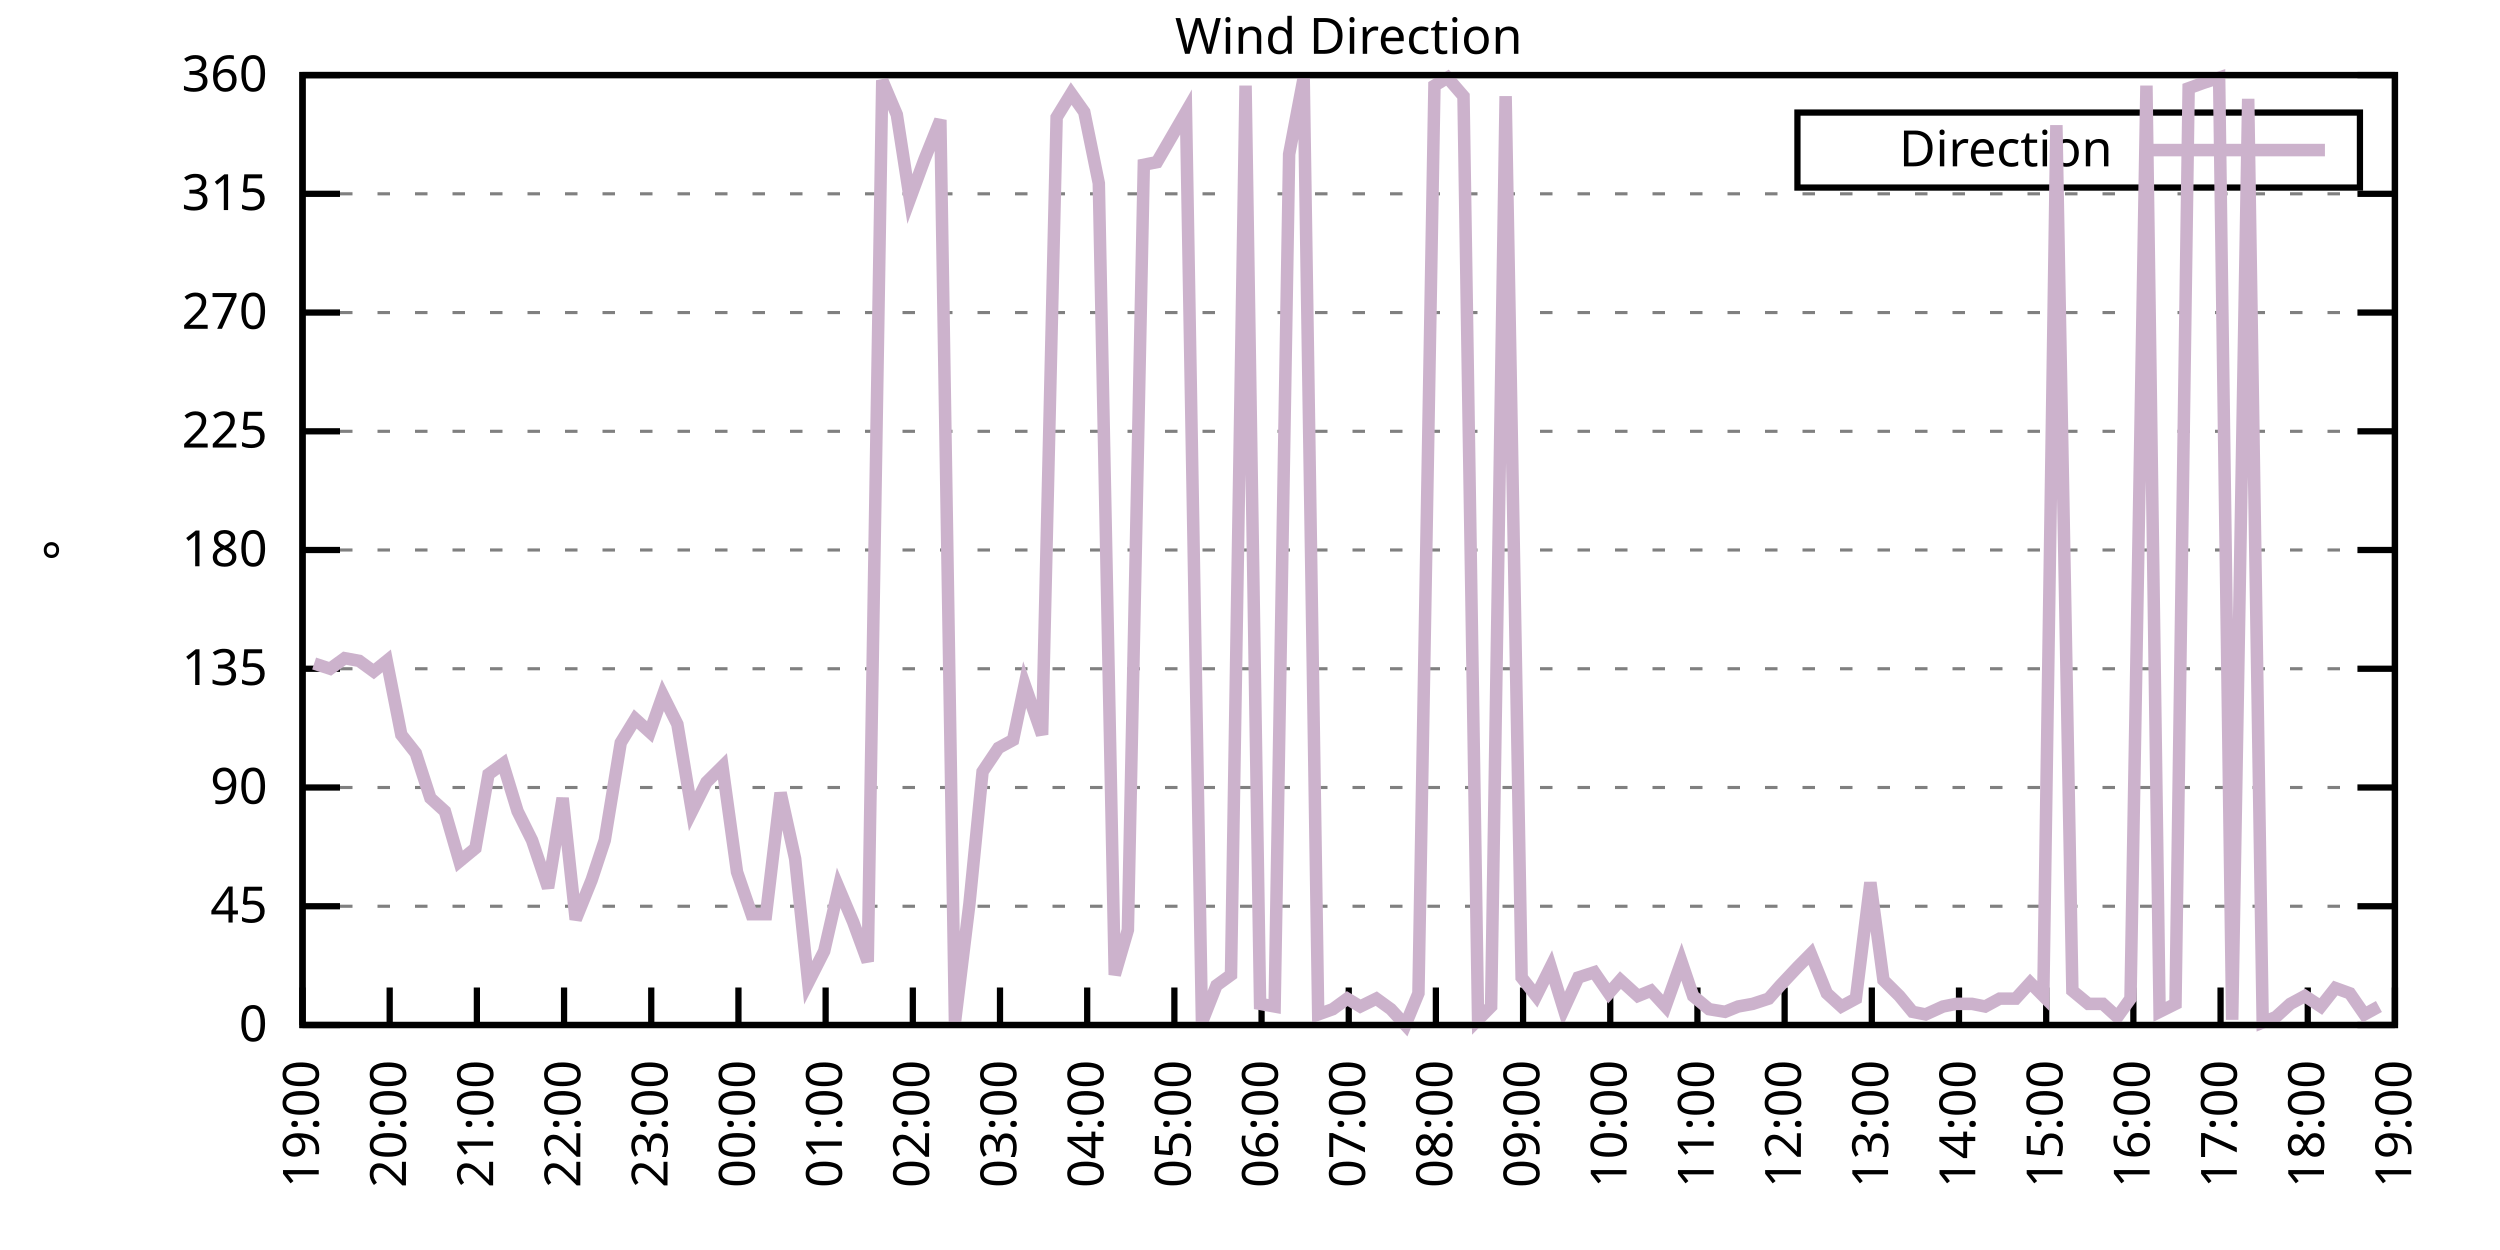
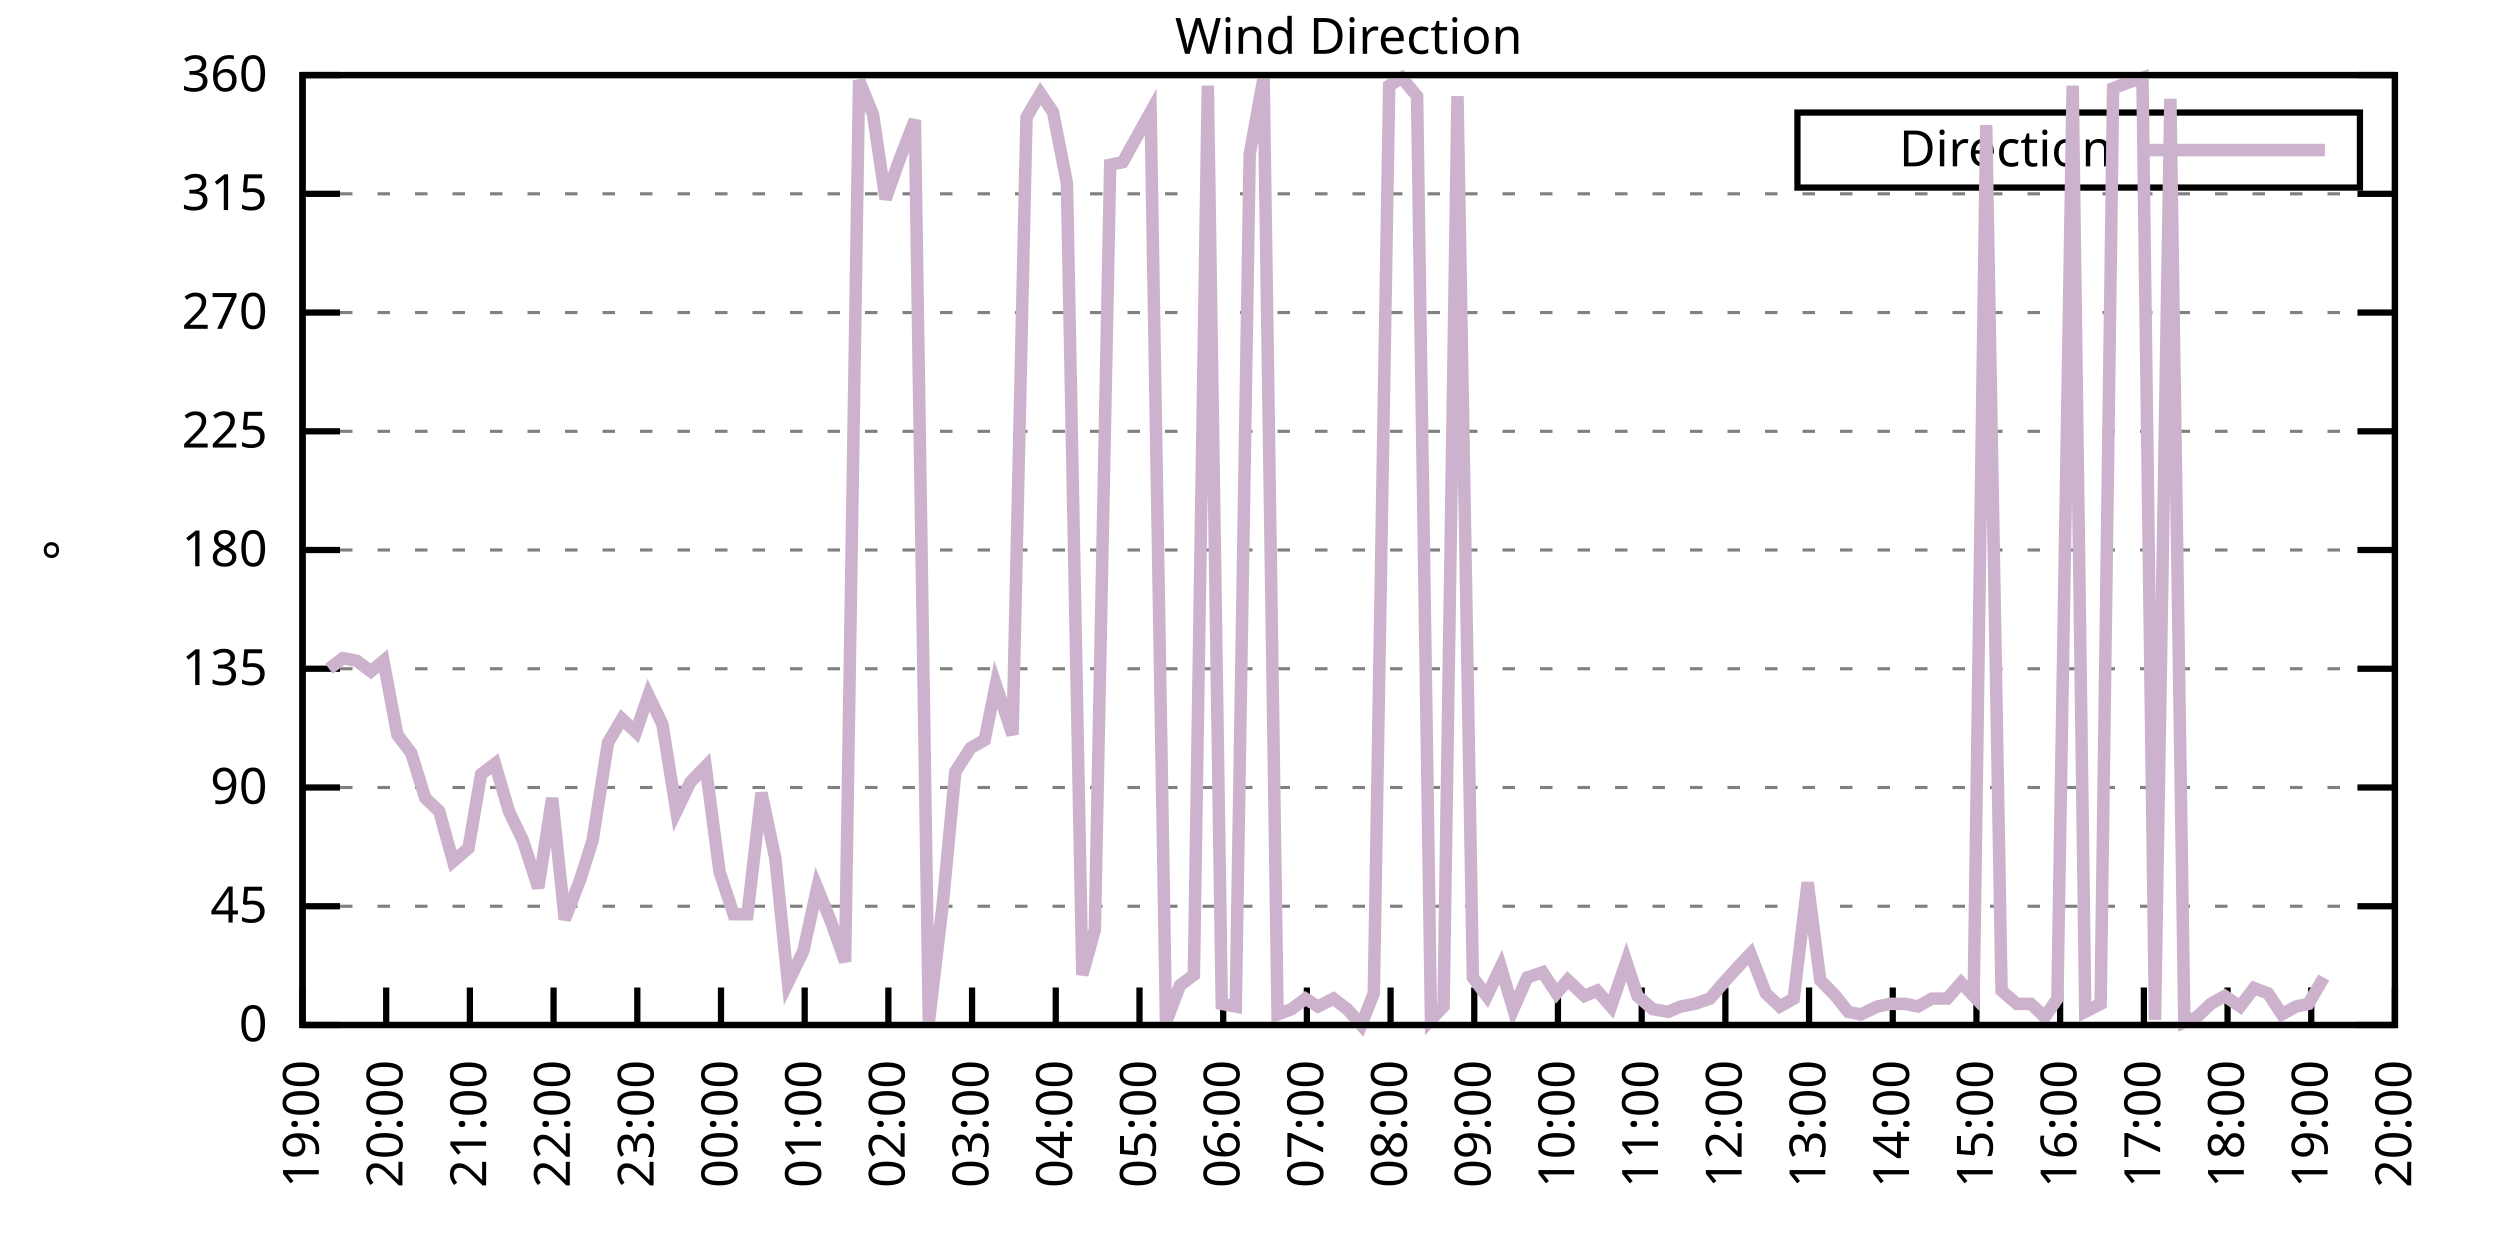
<svg xmlns="http://www.w3.org/2000/svg" xmlns:xlink="http://www.w3.org/1999/xlink" width="400" height="200" viewBox="0 0 400 200">
  <g id="gnuplot_canvas">
    <rect x="0" y="0" width="400" height="200" fill="none" />
    <defs>
      <circle id="gpDot" r="0.5" stroke-width="0.5" stroke="currentColor" />
      <path id="gpPt0" stroke-width="0.333" stroke="currentColor" d="M-1,0 h2 M0,-1 v2" />
      <path id="gpPt1" stroke-width="0.333" stroke="currentColor" d="M-1,-1 L1,1 M1,-1 L-1,1" />
      <path id="gpPt2" stroke-width="0.333" stroke="currentColor" d="M-1,0 L1,0 M0,-1 L0,1 M-1,-1 L1,1 M-1,1 L1,-1" />
      <rect id="gpPt3" stroke-width="0.333" stroke="currentColor" x="-1" y="-1" width="2" height="2" />
      <rect id="gpPt4" stroke-width="0.333" stroke="currentColor" fill="currentColor" x="-1" y="-1" width="2" height="2" />
      <circle id="gpPt5" stroke-width="0.333" stroke="currentColor" cx="0" cy="0" r="1" />
      <use xlink:href="#gpPt5" id="gpPt6" fill="currentColor" stroke="none" />
      <path id="gpPt7" stroke-width="0.333" stroke="currentColor" d="M0,-1.33 L-1.33,0.67 L1.33,0.67 z" />
      <use xlink:href="#gpPt7" id="gpPt8" fill="currentColor" stroke="none" />
      <use xlink:href="#gpPt7" id="gpPt9" stroke="currentColor" transform="rotate(180)" />
      <use xlink:href="#gpPt9" id="gpPt10" fill="currentColor" stroke="none" />
      <use xlink:href="#gpPt3" id="gpPt11" stroke="currentColor" transform="rotate(45)" />
      <use xlink:href="#gpPt11" id="gpPt12" fill="currentColor" stroke="none" />
      <path id="gpPt13" stroke-width="0.333" stroke="currentColor" d="M0,1.330 L1.265,0.411 L0.782,-1.067 L-0.782,-1.076 L-1.265,0.411 z" />
      <use xlink:href="#gpPt13" id="gpPt14" fill="currentColor" stroke="none" />
      <filter id="textbox" filterUnits="objectBoundingBox" x="0" y="0" height="1" width="1">
        <feFlood flood-color="white" flood-opacity="1" result="bgnd" />
        <feComposite in="SourceGraphic" in2="bgnd" operator="atop" />
      </filter>
      <filter id="greybox" filterUnits="objectBoundingBox" x="0" y="0" height="1" width="1">
        <feFlood flood-color="lightgrey" flood-opacity="1" result="grey" />
        <feComposite in="SourceGraphic" in2="grey" operator="atop" />
      </filter>
    </defs>
    <g fill="none" color="white" stroke="currentColor" stroke-width="1.00" stroke-linecap="butt" stroke-linejoin="miter">
</g>
    <g fill="none" color="black" stroke="currentColor" stroke-width="1.00" stroke-linecap="butt" stroke-linejoin="miter">
      <g stroke="none" shape-rendering="crispEdges">
        <polygon fill="rgb(255, 255, 255)" points="48.40,164.00 383.18,164.00 383.18,12.02 48.40,12.02 " />
      </g>
    </g>
    <g fill="none" color="black" stroke="currentColor" stroke-width="1.00" stroke-linecap="butt" stroke-linejoin="miter">
</g>
    <g fill="none" color="black" stroke="black" stroke-width="0.50" stroke-linecap="butt" stroke-linejoin="miter">
</g>
    <g fill="none" color="gray" stroke="currentColor" stroke-width="0.50" stroke-linecap="butt" stroke-linejoin="miter">
      <path stroke="gray" stroke-dasharray="2,4" class="gridline" d="M48.40,164.00 L383.19,164.00  " />
    </g>
    <g fill="none" color="gray" stroke="gray" stroke-width="1.00" stroke-linecap="butt" stroke-linejoin="miter">
</g>
    <g fill="none" color="black" stroke="currentColor" stroke-width="1.00" stroke-linecap="butt" stroke-linejoin="miter">
      <path stroke="black" d="M48.40,164.00 L54.40,164.00 M383.19,164.00 L377.19,164.00  " />
      <g transform="translate(42.80,166.60)" stroke="none" fill="black" font-family="Sans" font-size="8.00" text-anchor="end">
        <text>
          <tspan font-family="Sans"> 0</tspan>
        </text>
      </g>
    </g>
    <g fill="none" color="black" stroke="currentColor" stroke-width="1.00" stroke-linecap="butt" stroke-linejoin="miter">
</g>
    <g fill="none" color="black" stroke="black" stroke-width="0.50" stroke-linecap="butt" stroke-linejoin="miter">
</g>
    <g fill="none" color="gray" stroke="currentColor" stroke-width="0.50" stroke-linecap="butt" stroke-linejoin="miter">
      <path stroke="gray" stroke-dasharray="2,4" class="gridline" d="M48.40,145.00 L383.19,145.00  " />
    </g>
    <g fill="none" color="gray" stroke="gray" stroke-width="1.00" stroke-linecap="butt" stroke-linejoin="miter">
</g>
    <g fill="none" color="black" stroke="currentColor" stroke-width="1.00" stroke-linecap="butt" stroke-linejoin="miter">
      <path stroke="black" d="M48.40,145.00 L54.40,145.00 M383.19,145.00 L377.19,145.00  " />
      <g transform="translate(42.80,147.60)" stroke="none" fill="black" font-family="Sans" font-size="8.00" text-anchor="end">
        <text>
          <tspan font-family="Sans"> 45</tspan>
        </text>
      </g>
    </g>
    <g fill="none" color="black" stroke="currentColor" stroke-width="1.00" stroke-linecap="butt" stroke-linejoin="miter">
</g>
    <g fill="none" color="black" stroke="black" stroke-width="0.50" stroke-linecap="butt" stroke-linejoin="miter">
</g>
    <g fill="none" color="gray" stroke="currentColor" stroke-width="0.50" stroke-linecap="butt" stroke-linejoin="miter">
      <path stroke="gray" stroke-dasharray="2,4" class="gridline" d="M48.40,126.00 L383.19,126.00  " />
    </g>
    <g fill="none" color="gray" stroke="gray" stroke-width="1.00" stroke-linecap="butt" stroke-linejoin="miter">
</g>
    <g fill="none" color="black" stroke="currentColor" stroke-width="1.00" stroke-linecap="butt" stroke-linejoin="miter">
      <path stroke="black" d="M48.40,126.00 L54.40,126.00 M383.19,126.00 L377.19,126.00  " />
      <g transform="translate(42.80,128.60)" stroke="none" fill="black" font-family="Sans" font-size="8.00" text-anchor="end">
        <text>
          <tspan font-family="Sans"> 90</tspan>
        </text>
      </g>
    </g>
    <g fill="none" color="black" stroke="currentColor" stroke-width="1.00" stroke-linecap="butt" stroke-linejoin="miter">
</g>
    <g fill="none" color="black" stroke="black" stroke-width="0.50" stroke-linecap="butt" stroke-linejoin="miter">
</g>
    <g fill="none" color="gray" stroke="currentColor" stroke-width="0.50" stroke-linecap="butt" stroke-linejoin="miter">
      <path stroke="gray" stroke-dasharray="2,4" class="gridline" d="M48.40,107.00 L383.19,107.00  " />
    </g>
    <g fill="none" color="gray" stroke="gray" stroke-width="1.00" stroke-linecap="butt" stroke-linejoin="miter">
</g>
    <g fill="none" color="black" stroke="currentColor" stroke-width="1.00" stroke-linecap="butt" stroke-linejoin="miter">
      <path stroke="black" d="M48.40,107.00 L54.40,107.00 M383.19,107.00 L377.19,107.00  " />
      <g transform="translate(42.80,109.60)" stroke="none" fill="black" font-family="Sans" font-size="8.00" text-anchor="end">
        <text>
          <tspan font-family="Sans"> 135</tspan>
        </text>
      </g>
    </g>
    <g fill="none" color="black" stroke="currentColor" stroke-width="1.00" stroke-linecap="butt" stroke-linejoin="miter">
</g>
    <g fill="none" color="black" stroke="black" stroke-width="0.50" stroke-linecap="butt" stroke-linejoin="miter">
</g>
    <g fill="none" color="gray" stroke="currentColor" stroke-width="0.50" stroke-linecap="butt" stroke-linejoin="miter">
      <path stroke="gray" stroke-dasharray="2,4" class="gridline" d="M48.40,88.00 L383.19,88.00  " />
    </g>
    <g fill="none" color="gray" stroke="gray" stroke-width="1.00" stroke-linecap="butt" stroke-linejoin="miter">
</g>
    <g fill="none" color="black" stroke="currentColor" stroke-width="1.00" stroke-linecap="butt" stroke-linejoin="miter">
      <path stroke="black" d="M48.40,88.00 L54.40,88.00 M383.19,88.00 L377.19,88.00  " />
      <g transform="translate(42.80,90.60)" stroke="none" fill="black" font-family="Sans" font-size="8.00" text-anchor="end">
        <text>
          <tspan font-family="Sans"> 180</tspan>
        </text>
      </g>
    </g>
    <g fill="none" color="black" stroke="currentColor" stroke-width="1.00" stroke-linecap="butt" stroke-linejoin="miter">
</g>
    <g fill="none" color="black" stroke="black" stroke-width="0.50" stroke-linecap="butt" stroke-linejoin="miter">
</g>
    <g fill="none" color="gray" stroke="currentColor" stroke-width="0.50" stroke-linecap="butt" stroke-linejoin="miter">
      <path stroke="gray" stroke-dasharray="2,4" class="gridline" d="M48.40,69.01 L383.19,69.01  " />
    </g>
    <g fill="none" color="gray" stroke="gray" stroke-width="1.00" stroke-linecap="butt" stroke-linejoin="miter">
</g>
    <g fill="none" color="black" stroke="currentColor" stroke-width="1.00" stroke-linecap="butt" stroke-linejoin="miter">
      <path stroke="black" d="M48.40,69.01 L54.40,69.01 M383.19,69.01 L377.19,69.01  " />
      <g transform="translate(42.80,71.61)" stroke="none" fill="black" font-family="Sans" font-size="8.00" text-anchor="end">
        <text>
          <tspan font-family="Sans"> 225</tspan>
        </text>
      </g>
    </g>
    <g fill="none" color="black" stroke="currentColor" stroke-width="1.00" stroke-linecap="butt" stroke-linejoin="miter">
</g>
    <g fill="none" color="black" stroke="black" stroke-width="0.50" stroke-linecap="butt" stroke-linejoin="miter">
</g>
    <g fill="none" color="gray" stroke="currentColor" stroke-width="0.50" stroke-linecap="butt" stroke-linejoin="miter">
      <path stroke="gray" stroke-dasharray="2,4" class="gridline" d="M48.40,50.01 L383.19,50.01  " />
    </g>
    <g fill="none" color="gray" stroke="gray" stroke-width="1.00" stroke-linecap="butt" stroke-linejoin="miter">
</g>
    <g fill="none" color="black" stroke="currentColor" stroke-width="1.00" stroke-linecap="butt" stroke-linejoin="miter">
      <path stroke="black" d="M48.40,50.01 L54.40,50.01 M383.19,50.01 L377.19,50.01  " />
      <g transform="translate(42.80,52.61)" stroke="none" fill="black" font-family="Sans" font-size="8.00" text-anchor="end">
        <text>
          <tspan font-family="Sans"> 270</tspan>
        </text>
      </g>
    </g>
    <g fill="none" color="black" stroke="currentColor" stroke-width="1.00" stroke-linecap="butt" stroke-linejoin="miter">
</g>
    <g fill="none" color="black" stroke="black" stroke-width="0.50" stroke-linecap="butt" stroke-linejoin="miter">
</g>
    <g fill="none" color="gray" stroke="currentColor" stroke-width="0.50" stroke-linecap="butt" stroke-linejoin="miter">
      <path stroke="gray" stroke-dasharray="2,4" class="gridline" d="M48.40,31.01 L383.19,31.01  " />
    </g>
    <g fill="none" color="gray" stroke="gray" stroke-width="1.00" stroke-linecap="butt" stroke-linejoin="miter">
</g>
    <g fill="none" color="black" stroke="currentColor" stroke-width="1.00" stroke-linecap="butt" stroke-linejoin="miter">
      <path stroke="black" d="M48.40,31.01 L54.40,31.01 M383.19,31.01 L377.19,31.01  " />
      <g transform="translate(42.80,33.61)" stroke="none" fill="black" font-family="Sans" font-size="8.00" text-anchor="end">
        <text>
          <tspan font-family="Sans"> 315</tspan>
        </text>
      </g>
    </g>
    <g fill="none" color="black" stroke="currentColor" stroke-width="1.00" stroke-linecap="butt" stroke-linejoin="miter">
</g>
    <g fill="none" color="black" stroke="black" stroke-width="0.50" stroke-linecap="butt" stroke-linejoin="miter">
</g>
    <g fill="none" color="gray" stroke="currentColor" stroke-width="0.50" stroke-linecap="butt" stroke-linejoin="miter">
      <path stroke="gray" stroke-dasharray="2,4" class="gridline" d="M48.40,12.01 L383.19,12.01  " />
    </g>
    <g fill="none" color="gray" stroke="gray" stroke-width="1.00" stroke-linecap="butt" stroke-linejoin="miter">
</g>
    <g fill="none" color="black" stroke="currentColor" stroke-width="1.00" stroke-linecap="butt" stroke-linejoin="miter">
      <path stroke="black" d="M48.40,12.01 L54.40,12.01 M383.19,12.01 L377.19,12.01  " />
      <g transform="translate(42.80,14.61)" stroke="none" fill="black" font-family="Sans" font-size="8.00" text-anchor="end">
        <text>
          <tspan font-family="Sans"> 360</tspan>
        </text>
      </g>
    </g>
    <g fill="none" color="black" stroke="currentColor" stroke-width="1.00" stroke-linecap="butt" stroke-linejoin="miter">
      <path stroke="black" d="M48.40,164.00 L48.40,158.00  " />
      <g transform="translate(51.00,169.60) rotate(270.00)" stroke="none" fill="black" font-family="Sans" font-size="8.00" text-anchor="end">
        <text>
          <tspan font-family="Sans">19:00</tspan>
        </text>
      </g>
    </g>
    <g fill="none" color="black" stroke="currentColor" stroke-width="1.00" stroke-linecap="butt" stroke-linejoin="miter">
-       <path stroke="black" d="M62.35,164.00 L62.35,158.00  " />
-       <g transform="translate(64.95,169.60) rotate(270.00)" stroke="none" fill="black" font-family="Sans" font-size="8.00" text-anchor="end">
+       <path stroke="black" d="M61.79,164.00 L61.79,158.00  " />
+       <g transform="translate(64.39,169.60) rotate(270.00)" stroke="none" fill="black" font-family="Sans" font-size="8.00" text-anchor="end">
        <text>
          <tspan font-family="Sans">20:00</tspan>
        </text>
      </g>
    </g>
    <g fill="none" color="black" stroke="currentColor" stroke-width="1.00" stroke-linecap="butt" stroke-linejoin="miter">
-       <path stroke="black" d="M76.30,164.00 L76.30,158.00  " />
-       <g transform="translate(78.90,169.60) rotate(270.00)" stroke="none" fill="black" font-family="Sans" font-size="8.00" text-anchor="end">
+       <path stroke="black" d="M75.18,164.00 L75.18,158.00  " />
+       <g transform="translate(77.78,169.60) rotate(270.00)" stroke="none" fill="black" font-family="Sans" font-size="8.00" text-anchor="end">
        <text>
          <tspan font-family="Sans">21:00</tspan>
        </text>
      </g>
    </g>
    <g fill="none" color="black" stroke="currentColor" stroke-width="1.00" stroke-linecap="butt" stroke-linejoin="miter">
-       <path stroke="black" d="M90.25,164.00 L90.25,158.00  " />
-       <g transform="translate(92.85,169.60) rotate(270.00)" stroke="none" fill="black" font-family="Sans" font-size="8.00" text-anchor="end">
+       <path stroke="black" d="M88.57,164.00 L88.57,158.00  " />
+       <g transform="translate(91.17,169.60) rotate(270.00)" stroke="none" fill="black" font-family="Sans" font-size="8.00" text-anchor="end">
        <text>
          <tspan font-family="Sans">22:00</tspan>
        </text>
      </g>
    </g>
    <g fill="none" color="black" stroke="currentColor" stroke-width="1.00" stroke-linecap="butt" stroke-linejoin="miter">
-       <path stroke="black" d="M104.20,164.00 L104.20,158.00  " />
-       <g transform="translate(106.80,169.60) rotate(270.00)" stroke="none" fill="black" font-family="Sans" font-size="8.00" text-anchor="end">
+       <path stroke="black" d="M101.97,164.00 L101.97,158.00  " />
+       <g transform="translate(104.57,169.60) rotate(270.00)" stroke="none" fill="black" font-family="Sans" font-size="8.00" text-anchor="end">
        <text>
          <tspan font-family="Sans">23:00</tspan>
        </text>
      </g>
    </g>
    <g fill="none" color="black" stroke="currentColor" stroke-width="1.00" stroke-linecap="butt" stroke-linejoin="miter">
-       <path stroke="black" d="M118.15,164.00 L118.15,158.00  " />
-       <g transform="translate(120.75,169.60) rotate(270.00)" stroke="none" fill="black" font-family="Sans" font-size="8.00" text-anchor="end">
+       <path stroke="black" d="M115.36,164.00 L115.36,158.00  " />
+       <g transform="translate(117.96,169.60) rotate(270.00)" stroke="none" fill="black" font-family="Sans" font-size="8.00" text-anchor="end">
        <text>
          <tspan font-family="Sans">00:00</tspan>
        </text>
      </g>
    </g>
    <g fill="none" color="black" stroke="currentColor" stroke-width="1.00" stroke-linecap="butt" stroke-linejoin="miter">
-       <path stroke="black" d="M132.10,164.00 L132.10,158.00  " />
-       <g transform="translate(134.70,169.60) rotate(270.00)" stroke="none" fill="black" font-family="Sans" font-size="8.00" text-anchor="end">
+       <path stroke="black" d="M128.75,164.00 L128.75,158.00  " />
+       <g transform="translate(131.35,169.60) rotate(270.00)" stroke="none" fill="black" font-family="Sans" font-size="8.00" text-anchor="end">
        <text>
          <tspan font-family="Sans">01:00</tspan>
        </text>
      </g>
    </g>
    <g fill="none" color="black" stroke="currentColor" stroke-width="1.00" stroke-linecap="butt" stroke-linejoin="miter">
-       <path stroke="black" d="M146.05,164.00 L146.05,158.00  " />
-       <g transform="translate(148.65,169.60) rotate(270.00)" stroke="none" fill="black" font-family="Sans" font-size="8.00" text-anchor="end">
+       <path stroke="black" d="M142.14,164.00 L142.14,158.00  " />
+       <g transform="translate(144.74,169.60) rotate(270.00)" stroke="none" fill="black" font-family="Sans" font-size="8.00" text-anchor="end">
        <text>
          <tspan font-family="Sans">02:00</tspan>
        </text>
      </g>
    </g>
    <g fill="none" color="black" stroke="currentColor" stroke-width="1.00" stroke-linecap="butt" stroke-linejoin="miter">
-       <path stroke="black" d="M160.00,164.00 L160.00,158.00  " />
-       <g transform="translate(162.60,169.60) rotate(270.00)" stroke="none" fill="black" font-family="Sans" font-size="8.00" text-anchor="end">
+       <path stroke="black" d="M155.53,164.00 L155.53,158.00  " />
+       <g transform="translate(158.13,169.60) rotate(270.00)" stroke="none" fill="black" font-family="Sans" font-size="8.00" text-anchor="end">
        <text>
          <tspan font-family="Sans">03:00</tspan>
        </text>
      </g>
    </g>
    <g fill="none" color="black" stroke="currentColor" stroke-width="1.00" stroke-linecap="butt" stroke-linejoin="miter">
-       <path stroke="black" d="M173.95,164.00 L173.95,158.00  " />
-       <g transform="translate(176.55,169.60) rotate(270.00)" stroke="none" fill="black" font-family="Sans" font-size="8.00" text-anchor="end">
+       <path stroke="black" d="M168.92,164.00 L168.92,158.00  " />
+       <g transform="translate(171.52,169.60) rotate(270.00)" stroke="none" fill="black" font-family="Sans" font-size="8.00" text-anchor="end">
        <text>
          <tspan font-family="Sans">04:00</tspan>
        </text>
      </g>
    </g>
    <g fill="none" color="black" stroke="currentColor" stroke-width="1.00" stroke-linecap="butt" stroke-linejoin="miter">
-       <path stroke="black" d="M187.90,164.00 L187.90,158.00  " />
-       <g transform="translate(190.50,169.60) rotate(270.00)" stroke="none" fill="black" font-family="Sans" font-size="8.00" text-anchor="end">
+       <path stroke="black" d="M182.32,164.00 L182.32,158.00  " />
+       <g transform="translate(184.92,169.60) rotate(270.00)" stroke="none" fill="black" font-family="Sans" font-size="8.00" text-anchor="end">
        <text>
          <tspan font-family="Sans">05:00</tspan>
        </text>
      </g>
    </g>
    <g fill="none" color="black" stroke="currentColor" stroke-width="1.00" stroke-linecap="butt" stroke-linejoin="miter">
-       <path stroke="black" d="M201.85,164.00 L201.85,158.00  " />
-       <g transform="translate(204.45,169.60) rotate(270.00)" stroke="none" fill="black" font-family="Sans" font-size="8.00" text-anchor="end">
+       <path stroke="black" d="M195.71,164.00 L195.71,158.00  " />
+       <g transform="translate(198.31,169.60) rotate(270.00)" stroke="none" fill="black" font-family="Sans" font-size="8.00" text-anchor="end">
        <text>
          <tspan font-family="Sans">06:00</tspan>
        </text>
      </g>
    </g>
    <g fill="none" color="black" stroke="currentColor" stroke-width="1.00" stroke-linecap="butt" stroke-linejoin="miter">
-       <path stroke="black" d="M215.80,164.00 L215.80,158.00  " />
-       <g transform="translate(218.40,169.60) rotate(270.00)" stroke="none" fill="black" font-family="Sans" font-size="8.00" text-anchor="end">
+       <path stroke="black" d="M209.10,164.00 L209.10,158.00  " />
+       <g transform="translate(211.70,169.60) rotate(270.00)" stroke="none" fill="black" font-family="Sans" font-size="8.00" text-anchor="end">
        <text>
          <tspan font-family="Sans">07:00</tspan>
        </text>
      </g>
    </g>
    <g fill="none" color="black" stroke="currentColor" stroke-width="1.00" stroke-linecap="butt" stroke-linejoin="miter">
-       <path stroke="black" d="M229.74,164.00 L229.74,158.00  " />
-       <g transform="translate(232.34,169.60) rotate(270.00)" stroke="none" fill="black" font-family="Sans" font-size="8.00" text-anchor="end">
+       <path stroke="black" d="M222.49,164.00 L222.49,158.00  " />
+       <g transform="translate(225.09,169.60) rotate(270.00)" stroke="none" fill="black" font-family="Sans" font-size="8.00" text-anchor="end">
        <text>
          <tspan font-family="Sans">08:00</tspan>
        </text>
      </g>
    </g>
    <g fill="none" color="black" stroke="currentColor" stroke-width="1.00" stroke-linecap="butt" stroke-linejoin="miter">
-       <path stroke="black" d="M243.69,164.00 L243.69,158.00  " />
-       <g transform="translate(246.29,169.60) rotate(270.00)" stroke="none" fill="black" font-family="Sans" font-size="8.00" text-anchor="end">
+       <path stroke="black" d="M235.88,164.00 L235.88,158.00  " />
+       <g transform="translate(238.48,169.60) rotate(270.00)" stroke="none" fill="black" font-family="Sans" font-size="8.00" text-anchor="end">
        <text>
          <tspan font-family="Sans">09:00</tspan>
        </text>
      </g>
    </g>
    <g fill="none" color="black" stroke="currentColor" stroke-width="1.00" stroke-linecap="butt" stroke-linejoin="miter">
-       <path stroke="black" d="M257.64,164.00 L257.64,158.00  " />
-       <g transform="translate(260.24,169.60) rotate(270.00)" stroke="none" fill="black" font-family="Sans" font-size="8.00" text-anchor="end">
+       <path stroke="black" d="M249.27,164.00 L249.27,158.00  " />
+       <g transform="translate(251.87,169.60) rotate(270.00)" stroke="none" fill="black" font-family="Sans" font-size="8.00" text-anchor="end">
        <text>
          <tspan font-family="Sans">10:00</tspan>
        </text>
      </g>
    </g>
    <g fill="none" color="black" stroke="currentColor" stroke-width="1.00" stroke-linecap="butt" stroke-linejoin="miter">
-       <path stroke="black" d="M271.59,164.00 L271.59,158.00  " />
-       <g transform="translate(274.19,169.60) rotate(270.00)" stroke="none" fill="black" font-family="Sans" font-size="8.00" text-anchor="end">
+       <path stroke="black" d="M262.67,164.00 L262.67,158.00  " />
+       <g transform="translate(265.27,169.60) rotate(270.00)" stroke="none" fill="black" font-family="Sans" font-size="8.00" text-anchor="end">
        <text>
          <tspan font-family="Sans">11:00</tspan>
        </text>
      </g>
    </g>
    <g fill="none" color="black" stroke="currentColor" stroke-width="1.00" stroke-linecap="butt" stroke-linejoin="miter">
-       <path stroke="black" d="M285.54,164.00 L285.54,158.00  " />
-       <g transform="translate(288.14,169.60) rotate(270.00)" stroke="none" fill="black" font-family="Sans" font-size="8.00" text-anchor="end">
+       <path stroke="black" d="M276.06,164.00 L276.06,158.00  " />
+       <g transform="translate(278.66,169.60) rotate(270.00)" stroke="none" fill="black" font-family="Sans" font-size="8.00" text-anchor="end">
        <text>
          <tspan font-family="Sans">12:00</tspan>
        </text>
      </g>
    </g>
    <g fill="none" color="black" stroke="currentColor" stroke-width="1.00" stroke-linecap="butt" stroke-linejoin="miter">
-       <path stroke="black" d="M299.49,164.00 L299.49,158.00  " />
-       <g transform="translate(302.09,169.60) rotate(270.00)" stroke="none" fill="black" font-family="Sans" font-size="8.00" text-anchor="end">
+       <path stroke="black" d="M289.45,164.00 L289.45,158.00  " />
+       <g transform="translate(292.05,169.60) rotate(270.00)" stroke="none" fill="black" font-family="Sans" font-size="8.00" text-anchor="end">
        <text>
          <tspan font-family="Sans">13:00</tspan>
        </text>
      </g>
    </g>
    <g fill="none" color="black" stroke="currentColor" stroke-width="1.00" stroke-linecap="butt" stroke-linejoin="miter">
-       <path stroke="black" d="M313.44,164.00 L313.44,158.00  " />
-       <g transform="translate(316.04,169.60) rotate(270.00)" stroke="none" fill="black" font-family="Sans" font-size="8.00" text-anchor="end">
+       <path stroke="black" d="M302.84,164.00 L302.84,158.00  " />
+       <g transform="translate(305.44,169.60) rotate(270.00)" stroke="none" fill="black" font-family="Sans" font-size="8.00" text-anchor="end">
        <text>
          <tspan font-family="Sans">14:00</tspan>
        </text>
      </g>
    </g>
    <g fill="none" color="black" stroke="currentColor" stroke-width="1.00" stroke-linecap="butt" stroke-linejoin="miter">
-       <path stroke="black" d="M327.39,164.00 L327.39,158.00  " />
-       <g transform="translate(329.99,169.60) rotate(270.00)" stroke="none" fill="black" font-family="Sans" font-size="8.00" text-anchor="end">
+       <path stroke="black" d="M316.23,164.00 L316.23,158.00  " />
+       <g transform="translate(318.83,169.60) rotate(270.00)" stroke="none" fill="black" font-family="Sans" font-size="8.00" text-anchor="end">
        <text>
          <tspan font-family="Sans">15:00</tspan>
        </text>
      </g>
    </g>
    <g fill="none" color="black" stroke="currentColor" stroke-width="1.00" stroke-linecap="butt" stroke-linejoin="miter">
-       <path stroke="black" d="M341.34,164.00 L341.34,158.00  " />
-       <g transform="translate(343.94,169.60) rotate(270.00)" stroke="none" fill="black" font-family="Sans" font-size="8.00" text-anchor="end">
+       <path stroke="black" d="M329.62,164.00 L329.62,158.00  " />
+       <g transform="translate(332.22,169.60) rotate(270.00)" stroke="none" fill="black" font-family="Sans" font-size="8.00" text-anchor="end">
        <text>
          <tspan font-family="Sans">16:00</tspan>
        </text>
      </g>
    </g>
    <g fill="none" color="black" stroke="currentColor" stroke-width="1.00" stroke-linecap="butt" stroke-linejoin="miter">
-       <path stroke="black" d="M355.29,164.00 L355.29,158.00  " />
-       <g transform="translate(357.89,169.60) rotate(270.00)" stroke="none" fill="black" font-family="Sans" font-size="8.00" text-anchor="end">
+       <path stroke="black" d="M343.02,164.00 L343.02,158.00  " />
+       <g transform="translate(345.62,169.60) rotate(270.00)" stroke="none" fill="black" font-family="Sans" font-size="8.00" text-anchor="end">
        <text>
          <tspan font-family="Sans">17:00</tspan>
        </text>
      </g>
    </g>
    <g fill="none" color="black" stroke="currentColor" stroke-width="1.00" stroke-linecap="butt" stroke-linejoin="miter">
-       <path stroke="black" d="M369.24,164.00 L369.24,158.00  " />
-       <g transform="translate(371.84,169.60) rotate(270.00)" stroke="none" fill="black" font-family="Sans" font-size="8.00" text-anchor="end">
+       <path stroke="black" d="M356.41,164.00 L356.41,158.00  " />
+       <g transform="translate(359.01,169.60) rotate(270.00)" stroke="none" fill="black" font-family="Sans" font-size="8.00" text-anchor="end">
        <text>
          <tspan font-family="Sans">18:00</tspan>
+         </text>
+       </g>
+     </g>
+     <g fill="none" color="black" stroke="currentColor" stroke-width="1.00" stroke-linecap="butt" stroke-linejoin="miter">
+       <path stroke="black" d="M369.80,164.00 L369.80,158.00  " />
+       <g transform="translate(372.40,169.60) rotate(270.00)" stroke="none" fill="black" font-family="Sans" font-size="8.00" text-anchor="end">
+         <text>
+           <tspan font-family="Sans">19:00</tspan>
        </text>
      </g>
    </g>
    <g fill="none" color="black" stroke="currentColor" stroke-width="1.00" stroke-linecap="butt" stroke-linejoin="miter">
      <path stroke="black" d="M383.19,164.00 L383.19,158.00  " />
      <g transform="translate(385.79,169.60) rotate(270.00)" stroke="none" fill="black" font-family="Sans" font-size="8.00" text-anchor="end">
        <text>
-           <tspan font-family="Sans">19:00</tspan>
+           <tspan font-family="Sans">20:00</tspan>
        </text>
      </g>
    </g>
    <g fill="none" color="black" stroke="currentColor" stroke-width="1.00" stroke-linecap="butt" stroke-linejoin="miter">
</g>
    <g fill="none" color="black" stroke="currentColor" stroke-width="1.00" stroke-linecap="butt" stroke-linejoin="miter">
      <path stroke="black" d="M48.40,12.01 L48.40,164.00 L383.19,164.00 L383.19,12.01 L48.40,12.01 Z  " />
    </g>
    <g fill="none" color="black" stroke="currentColor" stroke-width="1.00" stroke-linecap="butt" stroke-linejoin="miter">
</g>
    <g fill="none" color="black" stroke="currentColor" stroke-width="1.00" stroke-linecap="butt" stroke-linejoin="miter">
      <path stroke="black" d="M287.59,30.01 L287.59,18.01 L377.59,18.01 L377.59,30.01 L287.59,30.01 Z  " />
    </g>
    <g id="Wind_direction_plot_1">
      <g fill="none" color="white" stroke="black" stroke-width="2.00" stroke-linecap="butt" stroke-linejoin="miter">
</g>
      <g fill="none" color="black" stroke="currentColor" stroke-width="2.00" stroke-linecap="butt" stroke-linejoin="miter">
        <g transform="translate(337.99,26.61)" stroke="none" fill="black" font-family="Sans" font-size="8.00" text-anchor="end">
          <text>
            <tspan font-family="Sans">Direction</tspan>
          </text>
        </g>
      </g>
      <g fill="none" color="black" stroke="currentColor" stroke-width="2.00" stroke-linecap="butt" stroke-linejoin="miter">
-         <path stroke="rgb(204, 178, 204)" d="M343.59,24.01 L371.99,24.01 M50.26,106.16 L52.82,107.00 L55.14,105.31 L57.47,105.74 L59.79,107.43 L61.88,105.74   L64.21,117.56 L66.53,120.51 L68.86,127.69 L71.18,129.80 L73.51,137.82 L76.07,135.71 L78.16,123.89 L80.48,122.20   L82.81,129.80 L85.13,134.45 L87.69,142.05 L90.02,127.69 L92.11,147.11 L94.67,140.78 L96.76,134.45 L99.32,118.83   L101.64,115.03 L103.97,117.14 L106.06,111.23 L108.38,115.87 L110.71,129.80 L113.03,125.16 L115.59,122.62 L117.92,139.51   L120.24,146.27 L122.57,146.27 L124.89,126.85 L127.22,137.40 L129.31,157.24 L131.87,152.18 L134.19,142.05 L136.51,147.53   L138.84,153.87 L141.16,12.85 L143.49,18.34 L145.58,31.85 L147.91,25.52 L150.46,19.19 L152.79,163.58 L155.11,144.58   L157.21,123.47 L159.76,119.67 L162.09,118.40 L163.95,109.54 L166.74,117.56 L169.06,18.77 L171.39,14.97 L173.48,17.92   L175.81,29.32 L178.36,155.98 L180.46,148.80 L183.01,26.36 L185.11,25.94 L189.76,17.92 L192.31,163.58 L194.64,157.67   L196.96,155.98 L199.29,13.70 L201.61,160.62 L203.94,161.04 L206.26,24.68 L208.59,12.43 L210.91,162.31 L213.24,161.47   L215.56,159.78 L217.65,161.04 L220.21,159.78 L222.54,161.47 L224.86,164.00 L226.95,158.93 L229.51,13.70 L231.60,12.43   L234.16,15.39 L236.49,163.16 L238.58,161.04 L240.90,15.39 L243.46,156.40 L245.79,159.36 L248.11,154.71 L250.20,161.47   L252.53,156.40 L255.09,155.56 L257.41,158.93 L259.27,156.82 L262.06,159.36 L264.15,158.51 L266.48,161.04 L269.04,153.87   L270.90,159.36 L273.45,161.47 L276.01,161.89 L278.10,161.04 L280.43,160.62 L282.99,159.78 L284.85,157.67 L287.64,154.71   L289.73,152.60 L292.29,158.93 L294.61,161.04 L296.94,159.78 L299.26,141.20 L301.35,156.82 L303.91,159.36 L306.00,161.89   L308.09,162.31 L310.88,161.04 L312.98,160.62 L315.53,160.62 L317.63,161.04 L319.95,159.78 L322.51,159.78 L324.83,157.24   L326.93,159.36 L329.02,20.03 L331.58,158.51 L334.13,160.62 L336.46,160.62 L338.78,162.73 L340.88,159.78 L343.43,13.70   L345.53,161.89 L348.08,160.62 L350.18,14.12 L352.50,13.28 L355.06,12.43 L357.15,163.16 L359.71,15.81 L362.03,163.58   L364.13,162.73 L366.45,160.62 L368.78,159.36 L371.33,161.04 L373.66,158.09 L375.98,158.93 L378.31,162.31 L380.63,161.04    " />
+         <path stroke="rgb(204, 178, 204)" d="M343.59,24.01 L371.99,24.01 M52.64,107.00 L54.87,105.31 L57.10,105.74 L59.34,107.43 L61.35,105.74 L63.58,117.56   L65.81,120.51 L68.04,127.69 L70.27,129.80 L72.50,137.82 L74.96,135.71 L76.97,123.89 L79.20,122.20 L81.43,129.80   L83.66,134.45 L86.12,142.05 L88.35,127.69 L90.36,147.11 L92.82,140.78 L94.82,134.45 L97.28,118.83 L99.51,115.03   L101.74,117.14 L103.75,111.23 L105.98,115.87 L108.22,129.80 L110.45,125.16 L112.90,122.62 L115.13,139.51 L117.37,146.27   L119.60,146.27 L121.83,126.85 L124.06,137.40 L126.07,157.24 L128.53,152.18 L130.76,142.05 L132.99,147.53 L135.22,153.87   L137.45,12.85 L139.69,18.34 L141.69,31.85 L143.93,25.52 L146.38,19.19 L148.61,163.58 L150.85,144.58 L152.85,123.47   L155.31,119.67 L157.54,118.40 L159.33,109.54 L162.01,117.56 L164.24,18.77 L166.47,14.97 L168.48,17.92 L170.71,29.32   L173.17,155.98 L175.17,148.80 L177.63,26.36 L179.64,25.94 L184.10,17.92 L186.56,163.58 L188.79,157.67 L191.02,155.98   L193.25,13.70 L195.48,160.62 L197.72,161.04 L199.95,24.68 L202.18,12.43 L204.41,162.31 L206.64,161.47 L208.88,159.78   L210.88,161.04 L213.34,159.78 L215.57,161.47 L217.80,164.00 L219.81,158.93 L222.27,13.70 L224.28,12.43 L226.73,15.39   L228.96,163.16 L230.97,161.04 L233.20,15.39 L235.66,156.40 L237.89,159.36 L240.12,154.71 L242.13,161.47 L244.36,156.40   L246.82,155.56 L249.05,158.93 L250.84,156.82 L253.51,159.36 L255.52,158.51 L257.76,161.04 L260.21,153.87 L262.00,159.36   L264.45,161.47 L266.91,161.89 L268.92,161.04 L271.15,160.62 L273.60,159.78 L275.39,157.67 L278.07,154.71 L280.07,152.60   L282.53,158.93 L284.76,161.04 L286.99,159.78 L289.23,141.20 L291.23,156.82 L293.69,159.36 L295.70,161.89 L297.71,162.31   L300.39,161.04 L302.39,160.62 L304.85,160.62 L306.86,161.04 L309.09,159.78 L311.54,159.78 L313.78,157.24 L315.79,159.36   L317.79,20.03 L320.25,158.51 L322.70,160.62 L324.94,160.62 L327.17,162.73 L329.18,159.78 L331.63,13.70 L333.64,161.89   L336.10,160.62 L338.10,14.12 L340.34,13.28 L342.79,12.43 L344.80,163.16 L347.26,15.81 L349.49,163.58 L351.50,162.73   L353.73,160.62 L355.96,159.36 L358.42,161.04 L360.65,158.09 L362.88,158.93 L365.11,162.31 L367.34,161.04 L369.35,160.62   L371.81,156.40  " />
      </g>
    </g>
    <g fill="none" color="black" stroke="currentColor" stroke-width="2.00" stroke-linecap="butt" stroke-linejoin="miter">
</g>
    <g fill="none" color="black" stroke="black" stroke-width="1.00" stroke-linecap="butt" stroke-linejoin="miter">
</g>
    <g fill="none" color="black" stroke="currentColor" stroke-width="1.00" stroke-linecap="butt" stroke-linejoin="miter">
      <path stroke="black" d="M48.40,12.01 L48.40,164.00 L383.19,164.00 L383.19,12.01 L48.40,12.01 Z  " />
      <g transform="translate(12.80,88.01) rotate(270.00)" stroke="none" fill="black" font-family="Sans" font-size="8.00" text-anchor="middle">
        <text>
          <tspan font-family="Sans">°</tspan>
        </text>
      </g>
    </g>
    <g fill="none" color="black" stroke="currentColor" stroke-width="1.00" stroke-linecap="butt" stroke-linejoin="miter">
</g>
    <g fill="none" color="black" stroke="currentColor" stroke-width="1.00" stroke-linecap="butt" stroke-linejoin="miter">
      <g transform="translate(215.79,8.61)" stroke="none" fill="black" font-family="Sans" font-size="8.00" text-anchor="middle">
        <text>
          <tspan font-family="Sans">Wind Direction</tspan>
        </text>
      </g>
    </g>
    <g fill="none" color="black" stroke="currentColor" stroke-width="1.00" stroke-linecap="butt" stroke-linejoin="miter">
</g>
  </g>
</svg>
